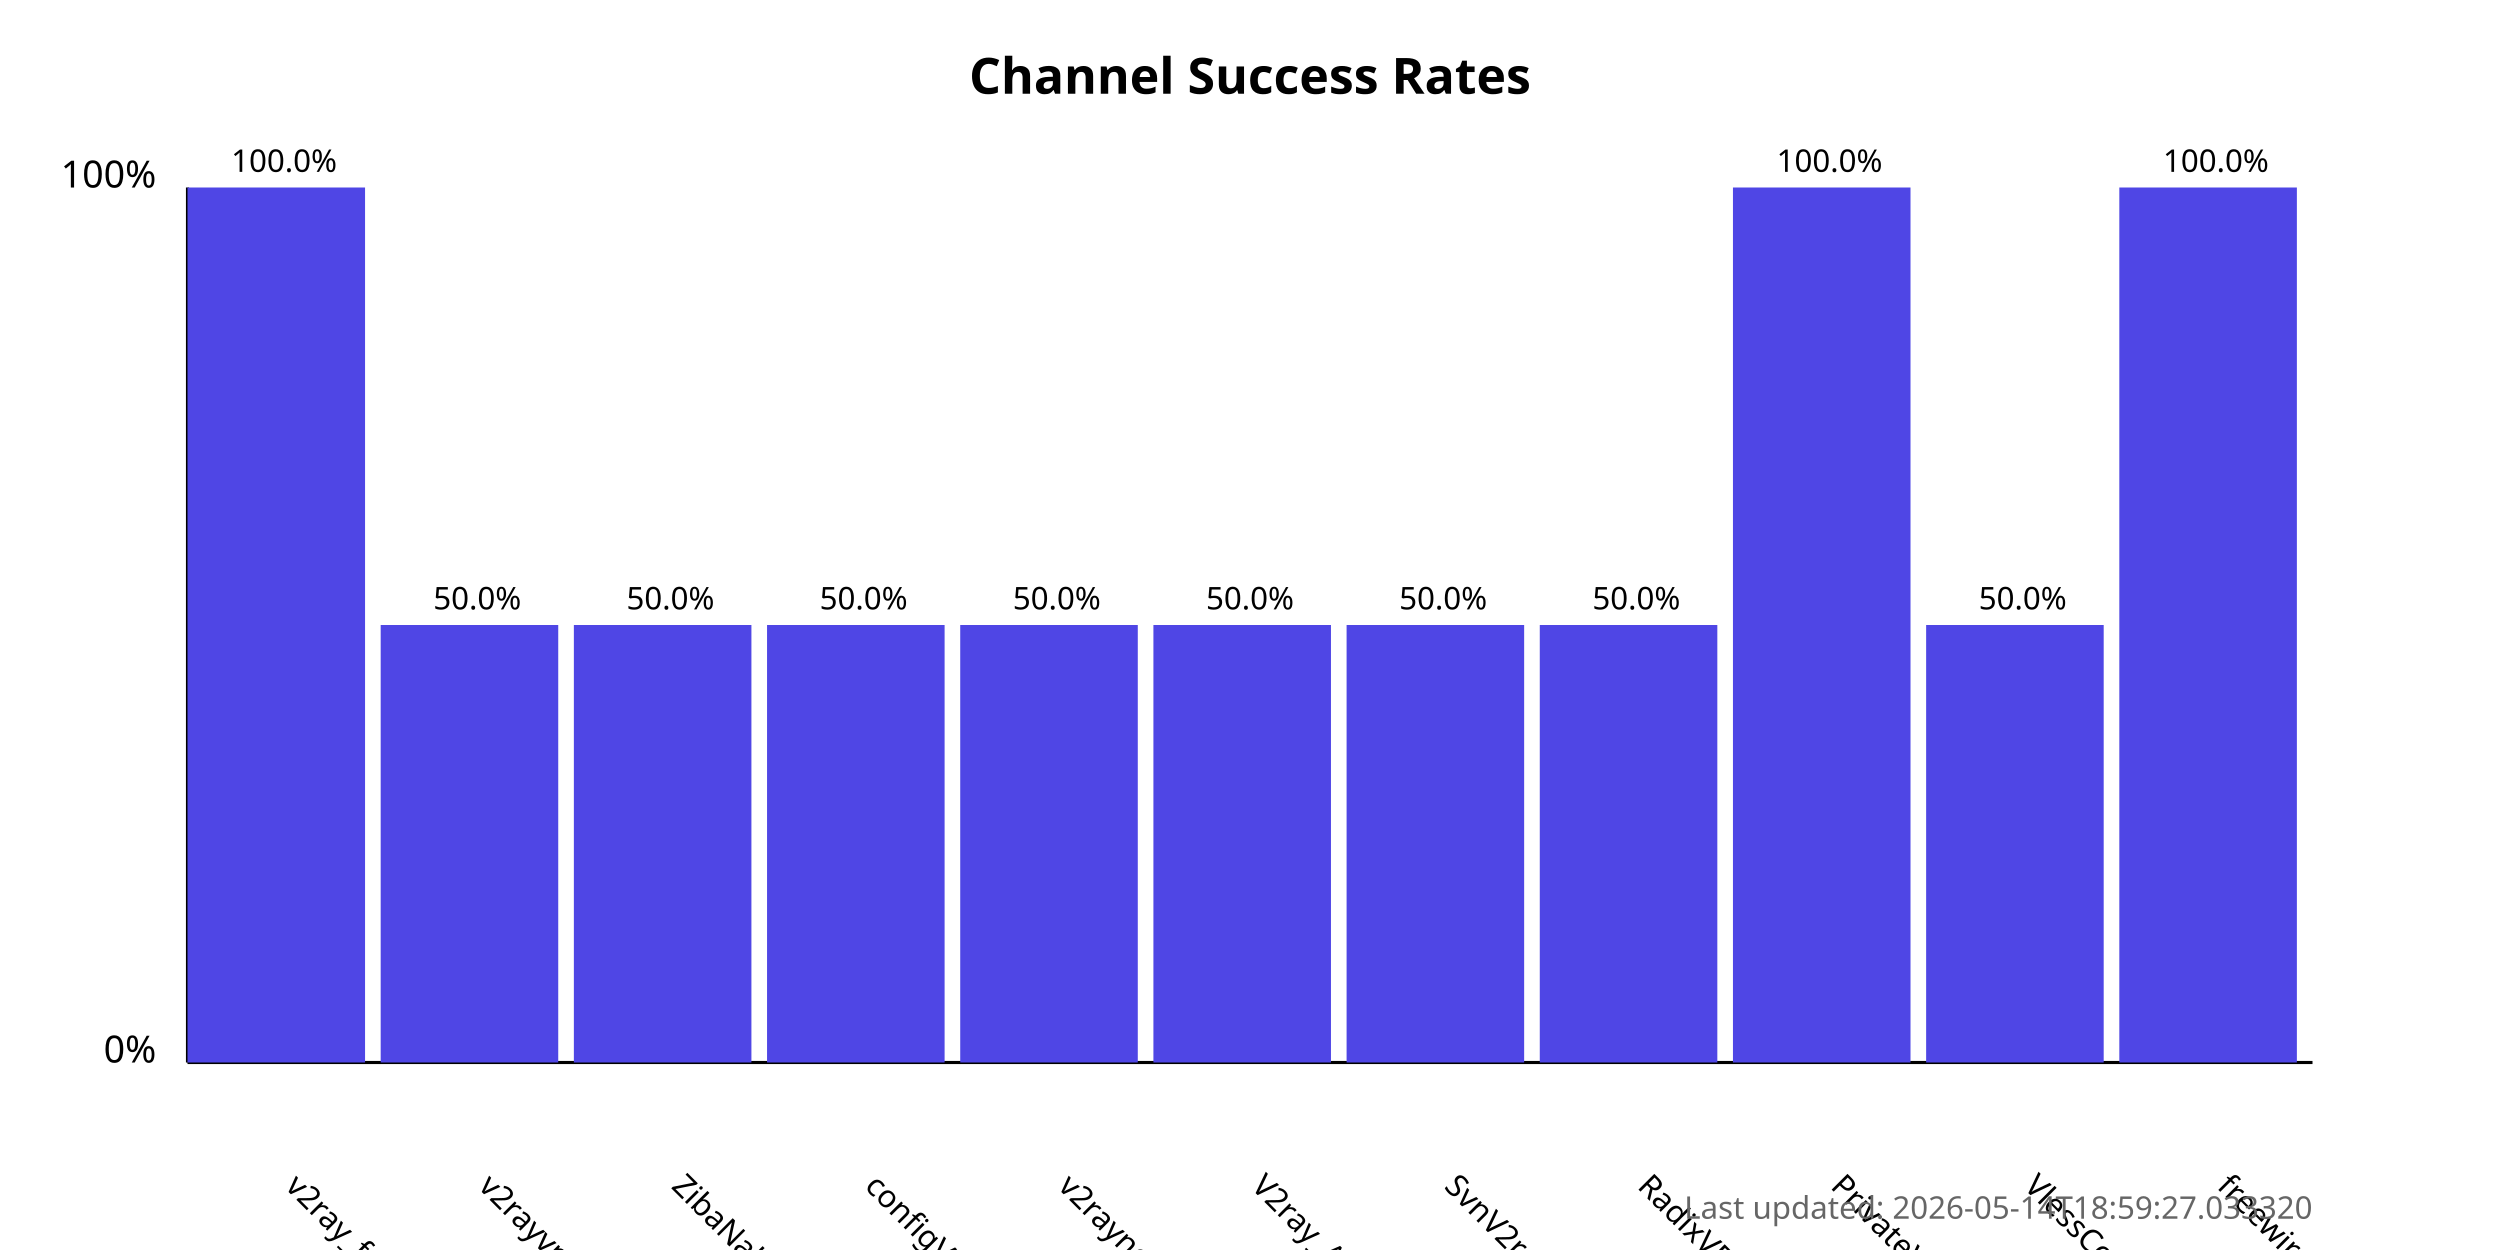
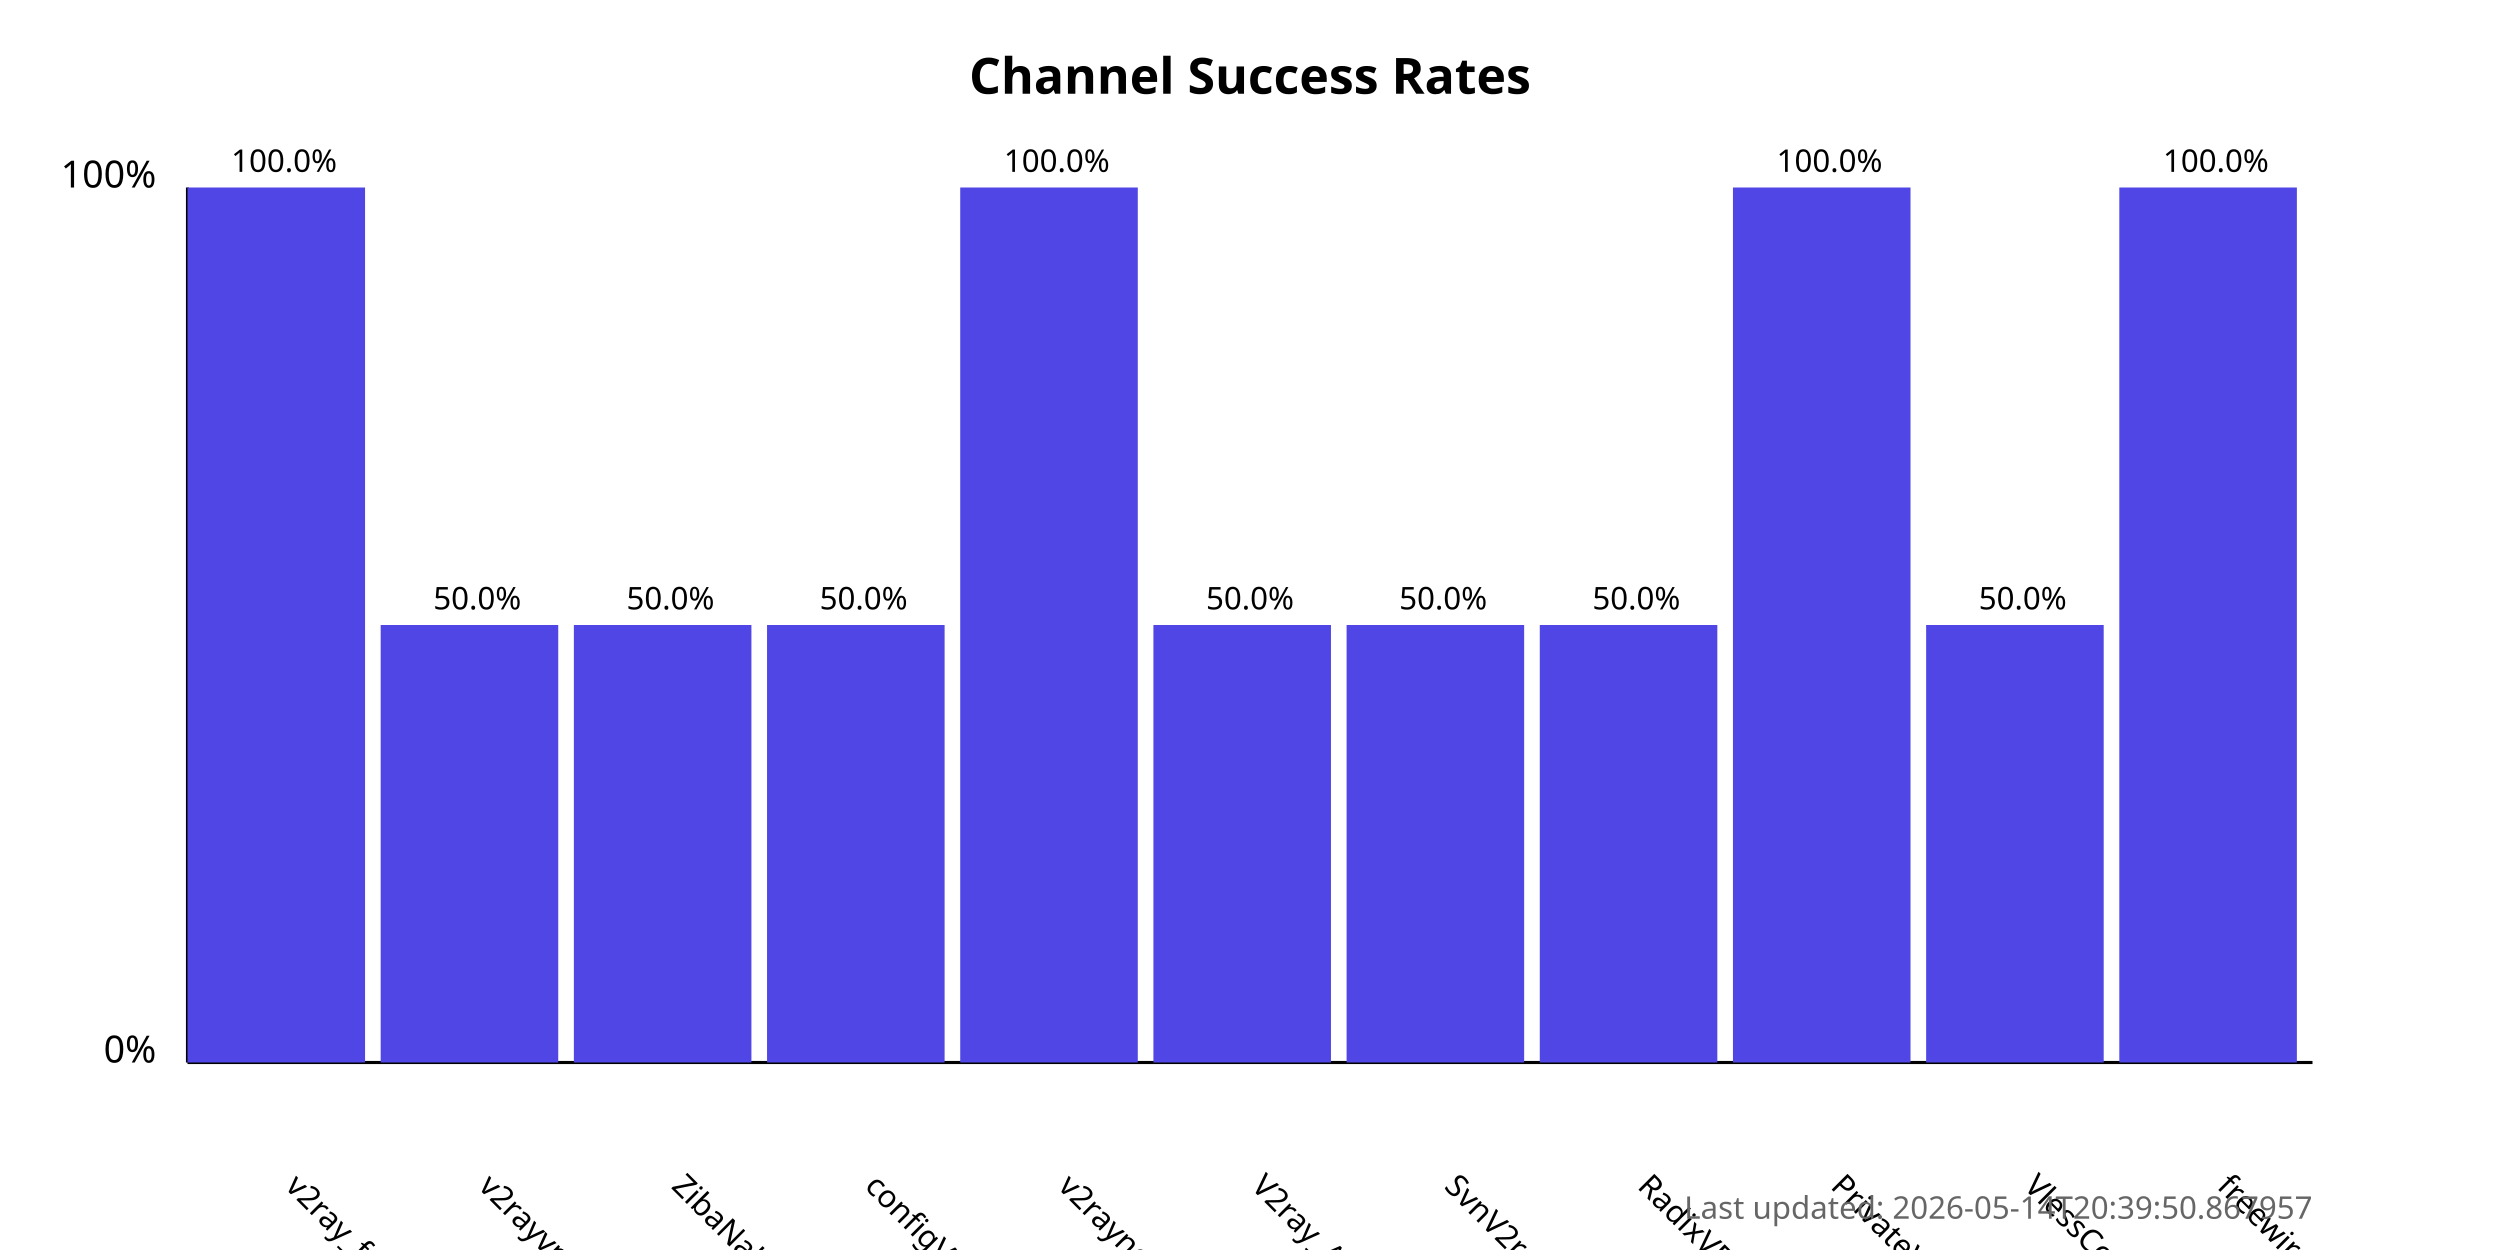
<svg xmlns="http://www.w3.org/2000/svg" width="800" height="400">
  <style>
            .chart-title { font: bold 16px sans-serif; }
            .axis-label { font: 12px sans-serif; }
            .tick-label { font: 10px sans-serif; }
            .bar { fill: #4f46e5; }
            .bar:hover { fill: #6366f1; }
            .timestamp { font: 10px sans-serif; fill: #666; }
        </style>
  <text x="400.0" y="30" text-anchor="middle" class="chart-title">
            Channel Success Rates
        </text>
  <line x1="60" y1="340" x2="60" y2="60" stroke="black" stroke-width="1" />
  <line x1="60" y1="340" x2="740" y2="340" stroke="black" stroke-width="1" />
  <text x="50" y="340" text-anchor="end" class="axis-label">0%</text>
  <text x="50" y="60" text-anchor="end" class="axis-label">100%</text>
  <g>
    <rect x="60" y="60.0" width="56.818" height="280.0" class="bar" />
    <text x="90.909" y="380" transform="rotate(45, 90.90909, 380)" text-anchor="start" class="tick-label">
                v2ray_free_conf
            </text>
    <text x="90.909" y="55.0" text-anchor="middle" class="tick-label">
                100.0%
            </text>
  </g>
  <g>
    <rect x="121.818" y="200.0" width="56.818" height="140.0" class="bar" />
    <text x="152.727" y="380" transform="rotate(45, 152.7273, 380)" text-anchor="start" class="tick-label">
                v2rayvpno
            </text>
    <text x="152.727" y="195.0" text-anchor="middle" class="tick-label">
                50.0%
            </text>
  </g>
  <g>
    <rect x="183.636" y="200.0" width="56.818" height="140.0" class="bar" />
    <text x="214.545" y="380" transform="rotate(45, 214.5455, 380)" text-anchor="start" class="tick-label">
                ZibaNabz
            </text>
    <text x="214.545" y="195.0" text-anchor="middle" class="tick-label">
                50.0%
            </text>
  </g>
  <g>
    <rect x="245.455" y="200.0" width="56.818" height="140.0" class="bar" />
    <text x="276.364" y="380" transform="rotate(45, 276.3636, 380)" text-anchor="start" class="tick-label">
                configV2rayForFree
            </text>
    <text x="276.364" y="195.0" text-anchor="middle" class="tick-label">
                50.0%
            </text>
  </g>
  <g>
-     <rect x="307.273" y="200.0" width="56.818" height="140.0" class="bar" />
+     <rect x="307.273" y="60.0" width="56.818" height="280.0" class="bar" />
    <text x="338.182" y="380" transform="rotate(45, 338.1818, 380)" text-anchor="start" class="tick-label">
                v2rayngvpn
            </text>
-     <text x="338.182" y="195.0" text-anchor="middle" class="tick-label">
-                 50.0%
+     <text x="338.182" y="55.0" text-anchor="middle" class="tick-label">
+                 100.0%
            </text>
  </g>
  <g>
    <rect x="369.091" y="200.0" width="56.818" height="140.0" class="bar" />
    <text x="400.0" y="380" transform="rotate(45, 400.0, 380)" text-anchor="start" class="tick-label">
                V2ray_Alpha
            </text>
    <text x="400.0" y="195.0" text-anchor="middle" class="tick-label">
                50.0%
            </text>
  </g>
  <g>
    <rect x="430.909" y="200.0" width="56.818" height="140.0" class="bar" />
    <text x="461.818" y="380" transform="rotate(45, 461.8182, 380)" text-anchor="start" class="tick-label">
                SvnV2ray
            </text>
    <text x="461.818" y="195.0" text-anchor="middle" class="tick-label">
                50.0%
            </text>
  </g>
  <g>
    <rect x="492.727" y="200.0" width="56.818" height="140.0" class="bar" />
    <text x="523.636" y="380" transform="rotate(45, 523.6364, 380)" text-anchor="start" class="tick-label">
                RadixVPN
            </text>
    <text x="523.636" y="195.0" text-anchor="middle" class="tick-label">
                50.0%
            </text>
  </g>
  <g>
    <rect x="554.545" y="60.0" width="56.818" height="280.0" class="bar" />
    <text x="585.455" y="380" transform="rotate(45, 585.4545, 380)" text-anchor="start" class="tick-label">
                PrivateVPNs
            </text>
    <text x="585.455" y="55.0" text-anchor="middle" class="tick-label">
                100.0%
            </text>
  </g>
  <g>
    <rect x="616.364" y="200.0" width="56.818" height="140.0" class="bar" />
    <text x="647.273" y="380" transform="rotate(45, 647.2727, 380)" text-anchor="start" class="tick-label">
                VlessConfig
            </text>
    <text x="647.273" y="195.0" text-anchor="middle" class="tick-label">
                50.0%
            </text>
  </g>
  <g>
    <rect x="678.182" y="60.0" width="56.818" height="280.0" class="bar" />
    <text x="709.091" y="380" transform="rotate(45, 709.0909, 380)" text-anchor="start" class="tick-label">
                freewireguard
            </text>
    <text x="709.091" y="55.0" text-anchor="middle" class="tick-label">
                100.0%
            </text>
  </g>
  <text x="740" y="390" text-anchor="end" class="timestamp">
-             Last updated: 2026-05-14T18:59:27.033320
+             Last updated: 2026-05-14T20:39:50.867957
        </text>
</svg>
